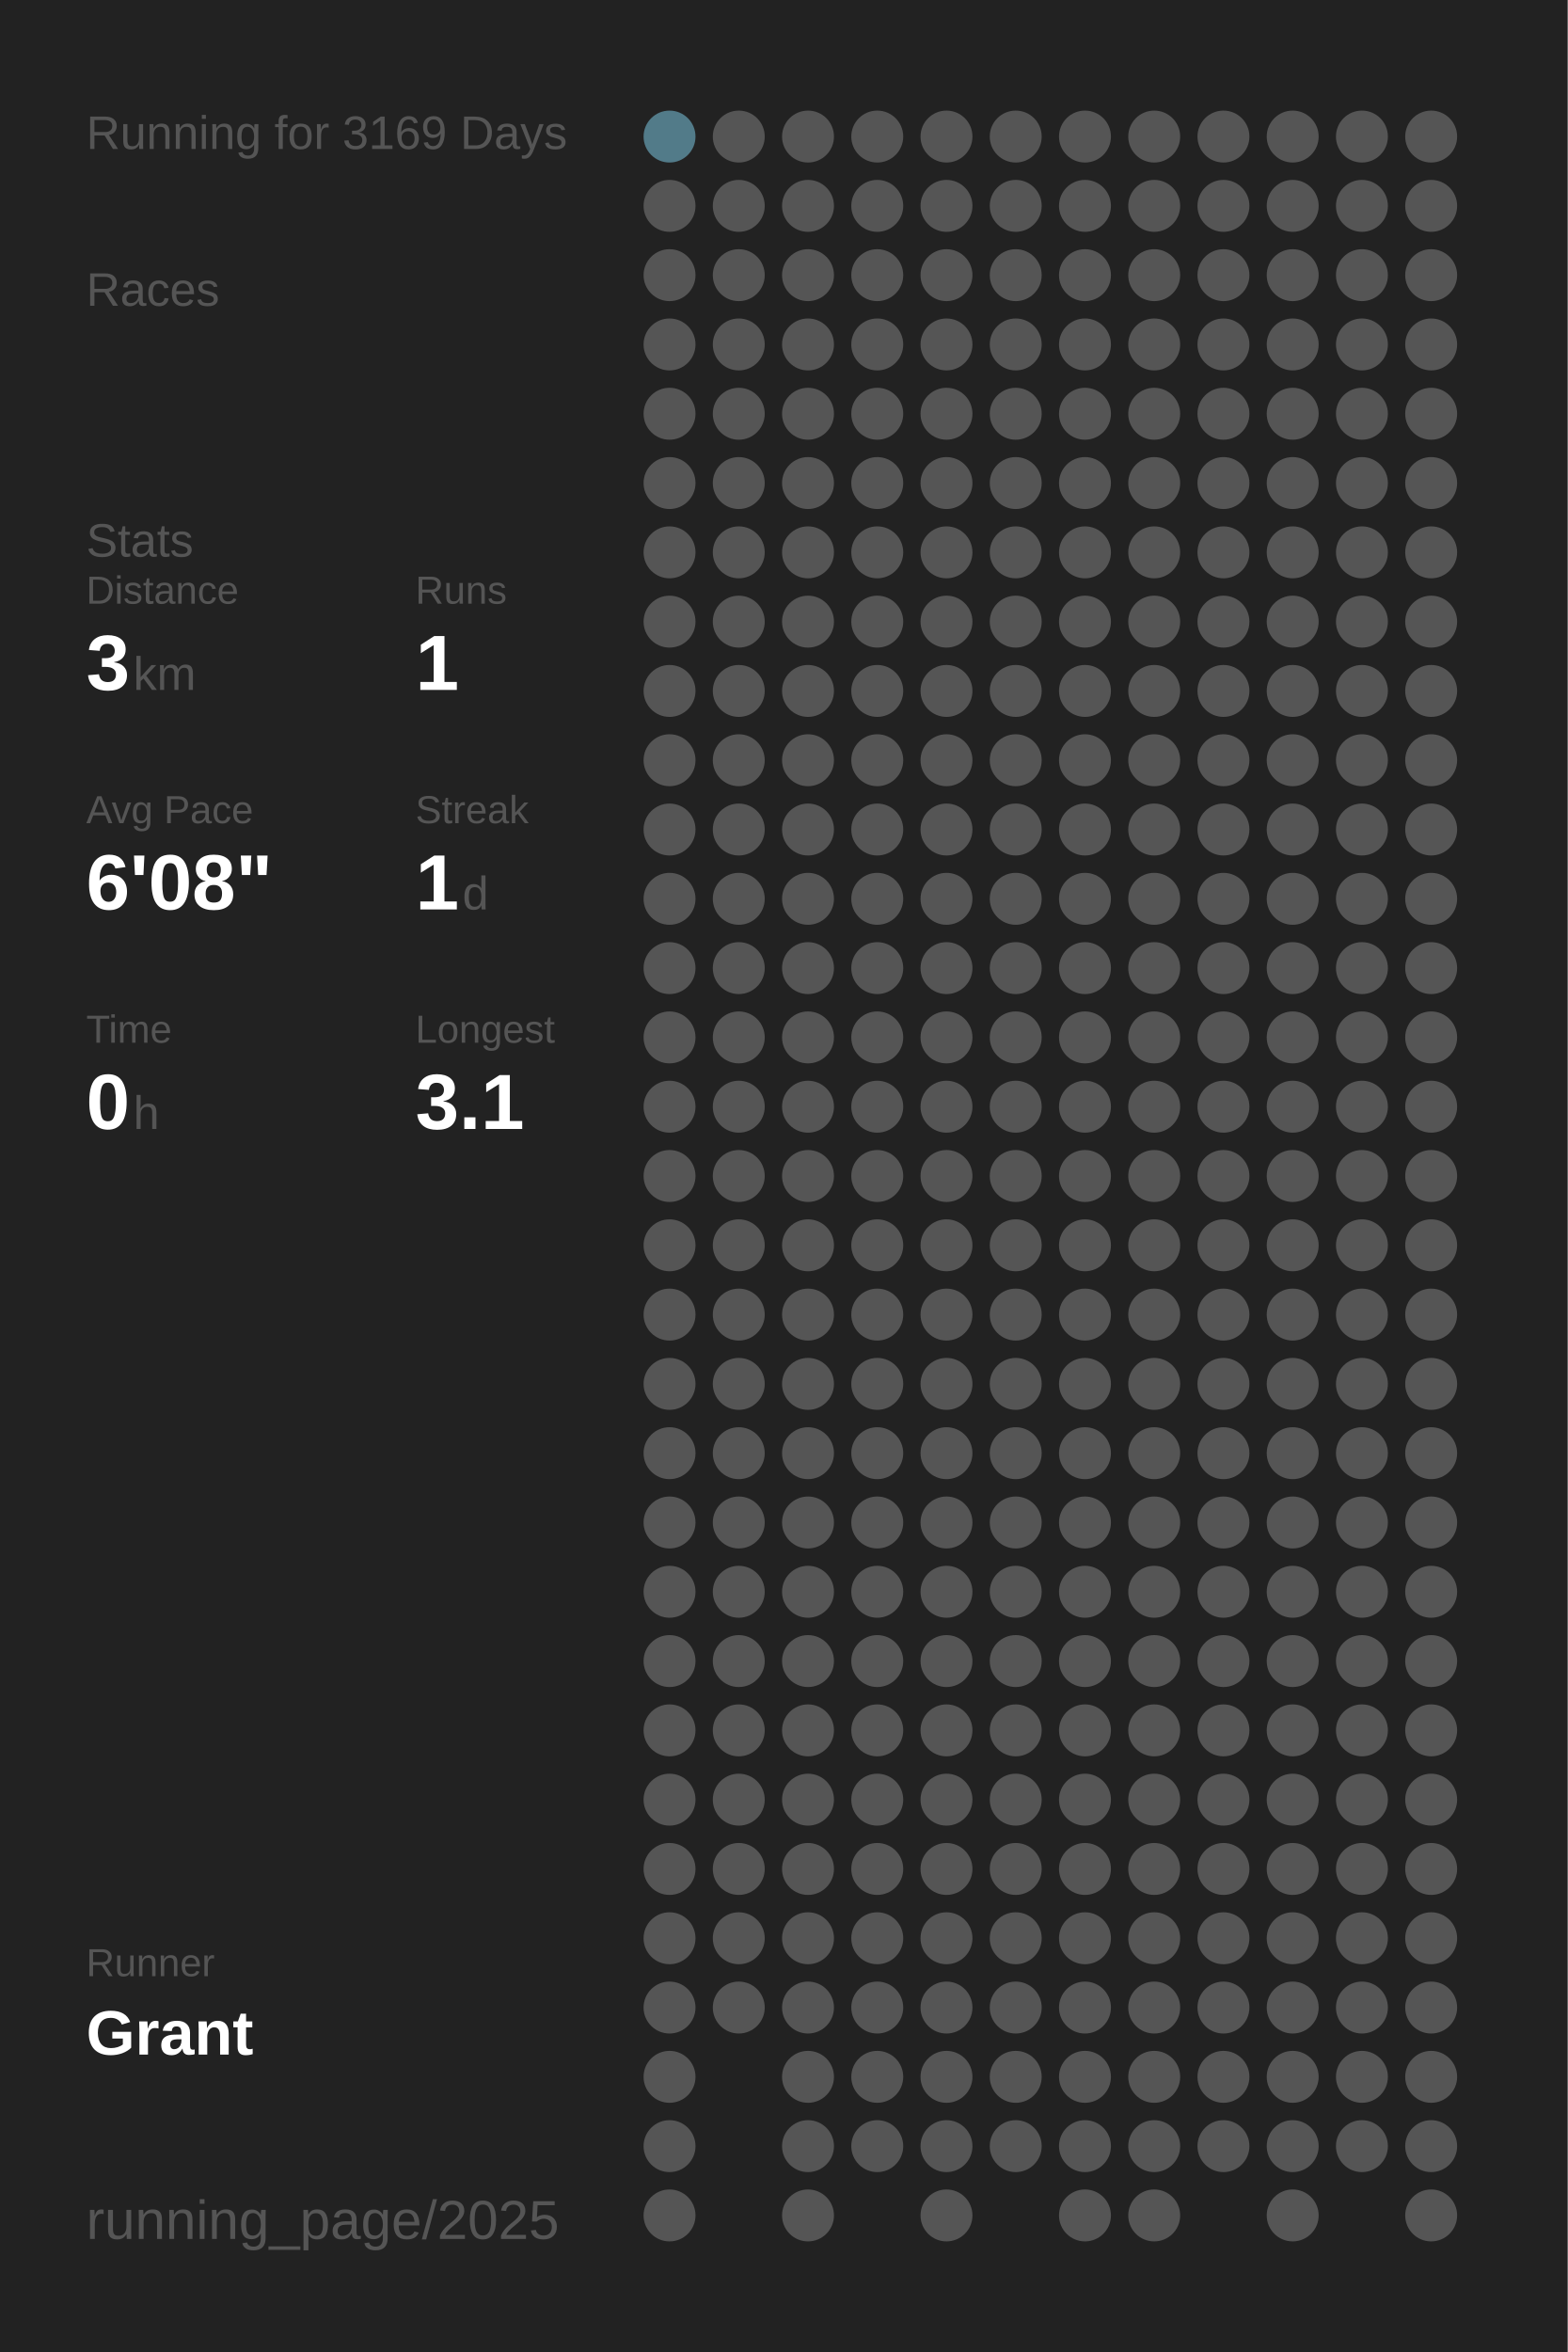
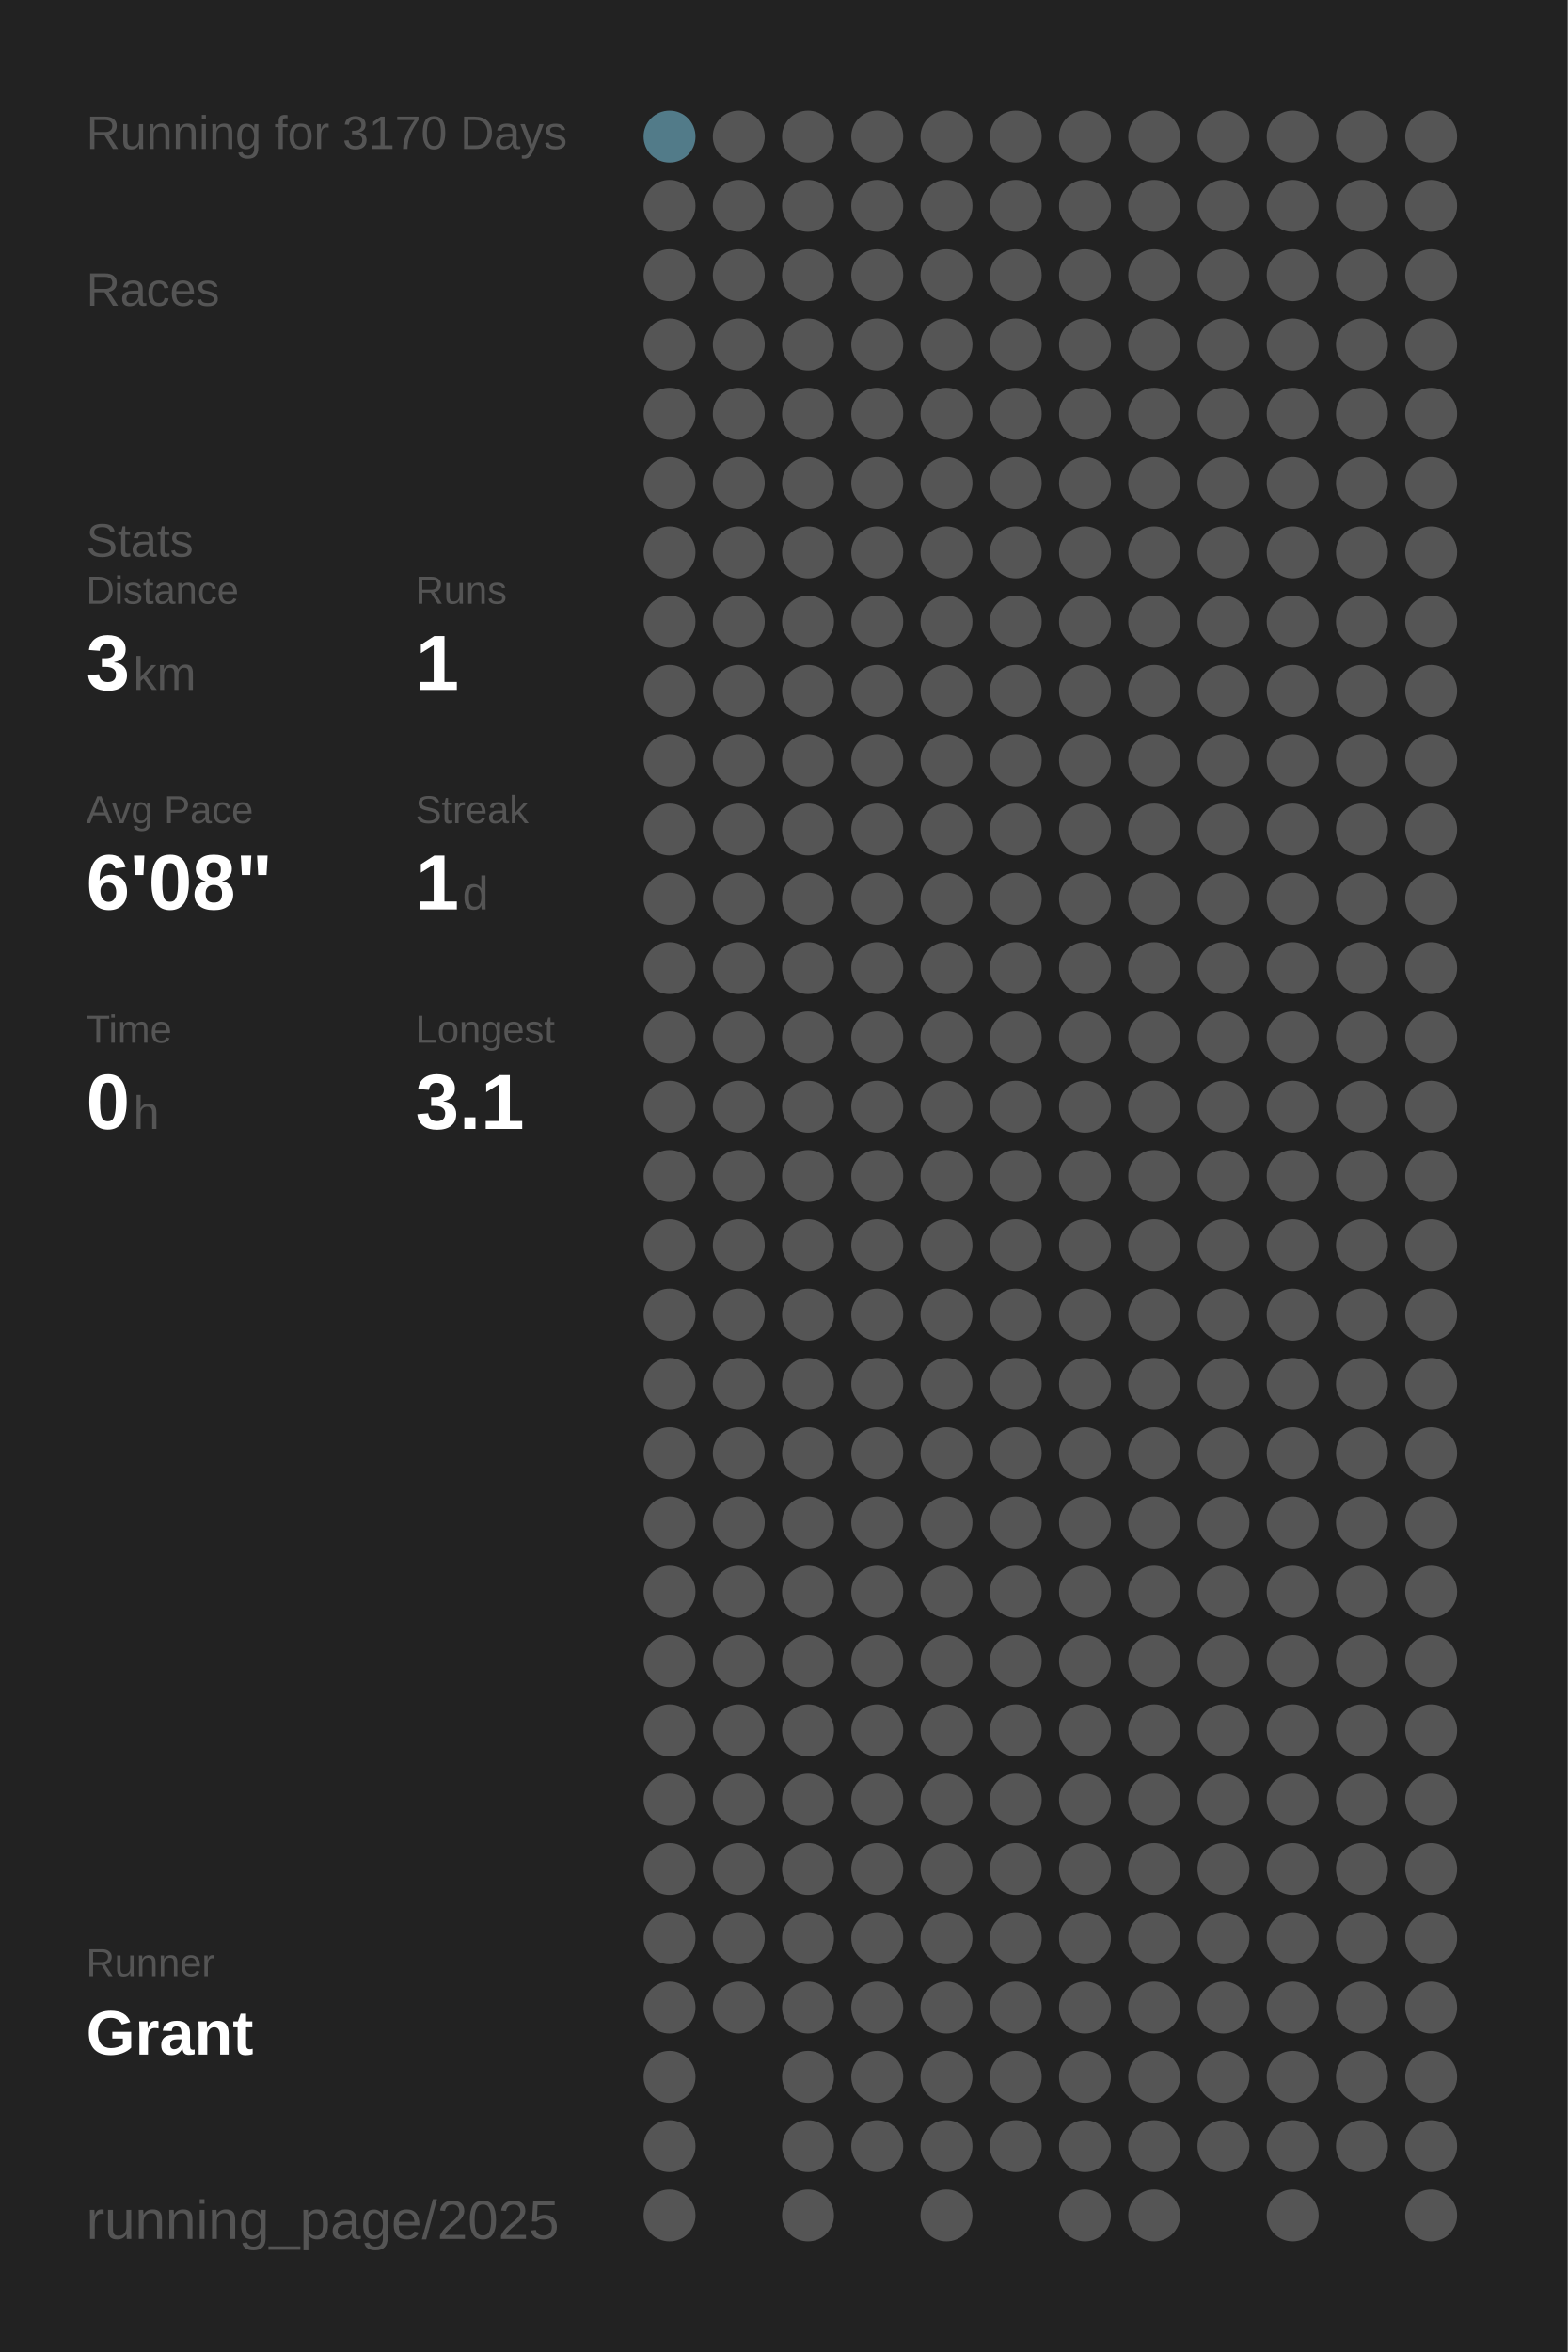
<svg xmlns="http://www.w3.org/2000/svg" baseProfile="full" height="300mm" version="1.1" viewBox="0,0,200,300" width="200mm">
  <defs />
  <rect fill="#222222" height="300" width="200" x="0" y="0" />
-   <text fill="#555555" style="font-size:6px; font-family:Arial;" x="11" y="19">Running for 3169 Days</text>
+   <text fill="#555555" style="font-size:6px; font-family:Arial;" x="11" y="19">Running for 3170 Days</text>
  <text fill="#555555" style="font-size:6px; font-family:Arial;" x="11" y="39">Races</text>
  <text fill="#555555" style="font-size:6px; font-family:Arial;" x="11" y="71">Stats</text>
  <text fill="#555555" style="font-size:5px; font-family:Arial;" x="11" y="77">Distance</text>
  <text fill="#FFFFFF" style="font-size:10px; font-family:Arial; font-weight:bold;" x="11" y="88">3</text>
  <text fill="#555555" style="font-size:6px; font-family:Arial;" x="17" y="88">km</text>
  <text fill="#555555" style="font-size:5px; font-family:Arial;" x="53" y="77">Runs</text>
  <text fill="#FFFFFF" style="font-size:10px; font-family:Arial; font-weight:bold;" x="53" y="88">1</text>
  <text fill="#555555" style="font-size:5px; font-family:Arial;" x="11" y="105">Avg Pace</text>
  <text fill="#FFFFFF" style="font-size:10px; font-family:Arial; font-weight:bold;" x="11" y="116">6'08"</text>
  <text fill="#555555" style="font-size:5px; font-family:Arial;" x="53" y="105">Streak</text>
  <text fill="#FFFFFF" style="font-size:10px; font-family:Arial; font-weight:bold;" x="53" y="116">1</text>
  <text fill="#555555" style="font-size:6px; font-family:Arial;" x="59" y="116">d</text>
  <text fill="#555555" style="font-size:5px; font-family:Arial;" x="11" y="133">Time</text>
  <text fill="#FFFFFF" style="font-size:10px; font-family:Arial; font-weight:bold;" x="11" y="144">0</text>
  <text fill="#555555" style="font-size:6px; font-family:Arial;" x="17" y="144">h</text>
  <text fill="#555555" style="font-size:5px; font-family:Arial;" x="53" y="133">Longest</text>
  <text fill="#FFFFFF" style="font-size:10px; font-family:Arial; font-weight:bold;" x="53" y="144">3.1</text>
  <text fill="#555555" style="font-size:5px; font-family:Arial;" x="11" y="252.065">Runner</text>
  <text fill="#FFFFFF" style="font-size:8px; font-family:Arial; font-weight:bold;" x="11" y="262.065">Grant</text>
  <text fill="#555555" style="font-size:7px; font-family:Arial;" x="11" y="285.581">running_page/2025</text>
  <circle cx="85.417" cy="17.419" fill="#527b89" r="3.312" />
  <circle cx="85.417" cy="26.258" fill="#555555" r="3.312" />
  <circle cx="85.417" cy="35.097" fill="#555555" r="3.312" />
  <circle cx="85.417" cy="43.935" fill="#555555" r="3.312" />
  <circle cx="85.417" cy="52.774" fill="#555555" r="3.312" />
  <circle cx="85.417" cy="61.613" fill="#555555" r="3.312" />
  <circle cx="85.417" cy="70.452" fill="#555555" r="3.312" />
  <circle cx="85.417" cy="79.29" fill="#555555" r="3.312" />
  <circle cx="85.417" cy="88.129" fill="#555555" r="3.312" />
  <circle cx="85.417" cy="96.968" fill="#555555" r="3.312" />
  <circle cx="85.417" cy="105.806" fill="#555555" r="3.312" />
  <circle cx="85.417" cy="114.645" fill="#555555" r="3.312" />
  <circle cx="85.417" cy="123.484" fill="#555555" r="3.312" />
  <circle cx="85.417" cy="132.323" fill="#555555" r="3.312" />
  <circle cx="85.417" cy="141.161" fill="#555555" r="3.312" />
  <circle cx="85.417" cy="150" fill="#555555" r="3.312" />
  <circle cx="85.417" cy="158.839" fill="#555555" r="3.312" />
  <circle cx="85.417" cy="167.677" fill="#555555" r="3.312" />
  <circle cx="85.417" cy="176.516" fill="#555555" r="3.312" />
  <circle cx="85.417" cy="185.355" fill="#555555" r="3.312" />
  <circle cx="85.417" cy="194.194" fill="#555555" r="3.312" />
  <circle cx="85.417" cy="203.032" fill="#555555" r="3.312" />
  <circle cx="85.417" cy="211.871" fill="#555555" r="3.312" />
  <circle cx="85.417" cy="220.71" fill="#555555" r="3.312" />
  <circle cx="85.417" cy="229.548" fill="#555555" r="3.312" />
  <circle cx="85.417" cy="238.387" fill="#555555" r="3.312" />
  <circle cx="85.417" cy="247.226" fill="#555555" r="3.312" />
  <circle cx="85.417" cy="256.065" fill="#555555" r="3.312" />
  <circle cx="85.417" cy="264.903" fill="#555555" r="3.312" />
  <circle cx="85.417" cy="273.742" fill="#555555" r="3.312" />
  <circle cx="85.417" cy="282.581" fill="#555555" r="3.312" />
  <circle cx="94.25" cy="17.419" fill="#555555" r="3.312" />
  <circle cx="94.25" cy="26.258" fill="#555555" r="3.312" />
  <circle cx="94.25" cy="35.097" fill="#555555" r="3.312" />
  <circle cx="94.25" cy="43.935" fill="#555555" r="3.312" />
  <circle cx="94.25" cy="52.774" fill="#555555" r="3.312" />
  <circle cx="94.25" cy="61.613" fill="#555555" r="3.312" />
  <circle cx="94.25" cy="70.452" fill="#555555" r="3.312" />
  <circle cx="94.25" cy="79.29" fill="#555555" r="3.312" />
  <circle cx="94.25" cy="88.129" fill="#555555" r="3.312" />
  <circle cx="94.25" cy="96.968" fill="#555555" r="3.312" />
  <circle cx="94.25" cy="105.806" fill="#555555" r="3.312" />
  <circle cx="94.25" cy="114.645" fill="#555555" r="3.312" />
  <circle cx="94.25" cy="123.484" fill="#555555" r="3.312" />
  <circle cx="94.25" cy="132.323" fill="#555555" r="3.312" />
  <circle cx="94.25" cy="141.161" fill="#555555" r="3.312" />
  <circle cx="94.25" cy="150" fill="#555555" r="3.312" />
  <circle cx="94.25" cy="158.839" fill="#555555" r="3.312" />
  <circle cx="94.25" cy="167.677" fill="#555555" r="3.312" />
  <circle cx="94.25" cy="176.516" fill="#555555" r="3.312" />
  <circle cx="94.25" cy="185.355" fill="#555555" r="3.312" />
  <circle cx="94.25" cy="194.194" fill="#555555" r="3.312" />
  <circle cx="94.25" cy="203.032" fill="#555555" r="3.312" />
  <circle cx="94.25" cy="211.871" fill="#555555" r="3.312" />
  <circle cx="94.25" cy="220.71" fill="#555555" r="3.312" />
  <circle cx="94.25" cy="229.548" fill="#555555" r="3.312" />
  <circle cx="94.25" cy="238.387" fill="#555555" r="3.312" />
  <circle cx="94.25" cy="247.226" fill="#555555" r="3.312" />
  <circle cx="94.25" cy="256.065" fill="#555555" r="3.312" />
  <circle cx="103.083" cy="17.419" fill="#555555" r="3.312" />
  <circle cx="103.083" cy="26.258" fill="#555555" r="3.312" />
  <circle cx="103.083" cy="35.097" fill="#555555" r="3.312" />
  <circle cx="103.083" cy="43.935" fill="#555555" r="3.312" />
  <circle cx="103.083" cy="52.774" fill="#555555" r="3.312" />
  <circle cx="103.083" cy="61.613" fill="#555555" r="3.312" />
  <circle cx="103.083" cy="70.452" fill="#555555" r="3.312" />
  <circle cx="103.083" cy="79.29" fill="#555555" r="3.312" />
  <circle cx="103.083" cy="88.129" fill="#555555" r="3.312" />
  <circle cx="103.083" cy="96.968" fill="#555555" r="3.312" />
  <circle cx="103.083" cy="105.806" fill="#555555" r="3.312" />
  <circle cx="103.083" cy="114.645" fill="#555555" r="3.312" />
  <circle cx="103.083" cy="123.484" fill="#555555" r="3.312" />
  <circle cx="103.083" cy="132.323" fill="#555555" r="3.312" />
  <circle cx="103.083" cy="141.161" fill="#555555" r="3.312" />
  <circle cx="103.083" cy="150" fill="#555555" r="3.312" />
  <circle cx="103.083" cy="158.839" fill="#555555" r="3.312" />
  <circle cx="103.083" cy="167.677" fill="#555555" r="3.312" />
  <circle cx="103.083" cy="176.516" fill="#555555" r="3.312" />
  <circle cx="103.083" cy="185.355" fill="#555555" r="3.312" />
  <circle cx="103.083" cy="194.194" fill="#555555" r="3.312" />
  <circle cx="103.083" cy="203.032" fill="#555555" r="3.312" />
  <circle cx="103.083" cy="211.871" fill="#555555" r="3.312" />
  <circle cx="103.083" cy="220.71" fill="#555555" r="3.312" />
  <circle cx="103.083" cy="229.548" fill="#555555" r="3.312" />
  <circle cx="103.083" cy="238.387" fill="#555555" r="3.312" />
  <circle cx="103.083" cy="247.226" fill="#555555" r="3.312" />
  <circle cx="103.083" cy="256.065" fill="#555555" r="3.312" />
  <circle cx="103.083" cy="264.903" fill="#555555" r="3.312" />
  <circle cx="103.083" cy="273.742" fill="#555555" r="3.312" />
  <circle cx="103.083" cy="282.581" fill="#555555" r="3.312" />
  <circle cx="111.917" cy="17.419" fill="#555555" r="3.312" />
  <circle cx="111.917" cy="26.258" fill="#555555" r="3.312" />
  <circle cx="111.917" cy="35.097" fill="#555555" r="3.312" />
  <circle cx="111.917" cy="43.935" fill="#555555" r="3.312" />
  <circle cx="111.917" cy="52.774" fill="#555555" r="3.312" />
  <circle cx="111.917" cy="61.613" fill="#555555" r="3.312" />
  <circle cx="111.917" cy="70.452" fill="#555555" r="3.312" />
  <circle cx="111.917" cy="79.29" fill="#555555" r="3.312" />
  <circle cx="111.917" cy="88.129" fill="#555555" r="3.312" />
  <circle cx="111.917" cy="96.968" fill="#555555" r="3.312" />
  <circle cx="111.917" cy="105.806" fill="#555555" r="3.312" />
  <circle cx="111.917" cy="114.645" fill="#555555" r="3.312" />
  <circle cx="111.917" cy="123.484" fill="#555555" r="3.312" />
  <circle cx="111.917" cy="132.323" fill="#555555" r="3.312" />
  <circle cx="111.917" cy="141.161" fill="#555555" r="3.312" />
  <circle cx="111.917" cy="150" fill="#555555" r="3.312" />
  <circle cx="111.917" cy="158.839" fill="#555555" r="3.312" />
  <circle cx="111.917" cy="167.677" fill="#555555" r="3.312" />
  <circle cx="111.917" cy="176.516" fill="#555555" r="3.312" />
  <circle cx="111.917" cy="185.355" fill="#555555" r="3.312" />
  <circle cx="111.917" cy="194.194" fill="#555555" r="3.312" />
  <circle cx="111.917" cy="203.032" fill="#555555" r="3.312" />
  <circle cx="111.917" cy="211.871" fill="#555555" r="3.312" />
  <circle cx="111.917" cy="220.71" fill="#555555" r="3.312" />
  <circle cx="111.917" cy="229.548" fill="#555555" r="3.312" />
  <circle cx="111.917" cy="238.387" fill="#555555" r="3.312" />
  <circle cx="111.917" cy="247.226" fill="#555555" r="3.312" />
  <circle cx="111.917" cy="256.065" fill="#555555" r="3.312" />
  <circle cx="111.917" cy="264.903" fill="#555555" r="3.312" />
  <circle cx="111.917" cy="273.742" fill="#555555" r="3.312" />
  <circle cx="120.75" cy="17.419" fill="#555555" r="3.312" />
  <circle cx="120.75" cy="26.258" fill="#555555" r="3.312" />
  <circle cx="120.75" cy="35.097" fill="#555555" r="3.312" />
  <circle cx="120.75" cy="43.935" fill="#555555" r="3.312" />
  <circle cx="120.75" cy="52.774" fill="#555555" r="3.312" />
  <circle cx="120.75" cy="61.613" fill="#555555" r="3.312" />
  <circle cx="120.75" cy="70.452" fill="#555555" r="3.312" />
  <circle cx="120.75" cy="79.29" fill="#555555" r="3.312" />
  <circle cx="120.75" cy="88.129" fill="#555555" r="3.312" />
  <circle cx="120.75" cy="96.968" fill="#555555" r="3.312" />
  <circle cx="120.75" cy="105.806" fill="#555555" r="3.312" />
  <circle cx="120.75" cy="114.645" fill="#555555" r="3.312" />
  <circle cx="120.75" cy="123.484" fill="#555555" r="3.312" />
  <circle cx="120.75" cy="132.323" fill="#555555" r="3.312" />
  <circle cx="120.75" cy="141.161" fill="#555555" r="3.312" />
  <circle cx="120.75" cy="150" fill="#555555" r="3.312" />
  <circle cx="120.75" cy="158.839" fill="#555555" r="3.312" />
  <circle cx="120.75" cy="167.677" fill="#555555" r="3.312" />
  <circle cx="120.75" cy="176.516" fill="#555555" r="3.312" />
  <circle cx="120.75" cy="185.355" fill="#555555" r="3.312" />
  <circle cx="120.75" cy="194.194" fill="#555555" r="3.312" />
  <circle cx="120.75" cy="203.032" fill="#555555" r="3.312" />
  <circle cx="120.75" cy="211.871" fill="#555555" r="3.312" />
  <circle cx="120.75" cy="220.71" fill="#555555" r="3.312" />
  <circle cx="120.75" cy="229.548" fill="#555555" r="3.312" />
  <circle cx="120.75" cy="238.387" fill="#555555" r="3.312" />
  <circle cx="120.75" cy="247.226" fill="#555555" r="3.312" />
  <circle cx="120.75" cy="256.065" fill="#555555" r="3.312" />
  <circle cx="120.75" cy="264.903" fill="#555555" r="3.312" />
  <circle cx="120.75" cy="273.742" fill="#555555" r="3.312" />
  <circle cx="120.75" cy="282.581" fill="#555555" r="3.312" />
  <circle cx="129.583" cy="17.419" fill="#555555" r="3.312" />
  <circle cx="129.583" cy="26.258" fill="#555555" r="3.312" />
  <circle cx="129.583" cy="35.097" fill="#555555" r="3.312" />
  <circle cx="129.583" cy="43.935" fill="#555555" r="3.312" />
  <circle cx="129.583" cy="52.774" fill="#555555" r="3.312" />
  <circle cx="129.583" cy="61.613" fill="#555555" r="3.312" />
  <circle cx="129.583" cy="70.452" fill="#555555" r="3.312" />
  <circle cx="129.583" cy="79.29" fill="#555555" r="3.312" />
  <circle cx="129.583" cy="88.129" fill="#555555" r="3.312" />
  <circle cx="129.583" cy="96.968" fill="#555555" r="3.312" />
  <circle cx="129.583" cy="105.806" fill="#555555" r="3.312" />
  <circle cx="129.583" cy="114.645" fill="#555555" r="3.312" />
  <circle cx="129.583" cy="123.484" fill="#555555" r="3.312" />
  <circle cx="129.583" cy="132.323" fill="#555555" r="3.312" />
  <circle cx="129.583" cy="141.161" fill="#555555" r="3.312" />
  <circle cx="129.583" cy="150" fill="#555555" r="3.312" />
  <circle cx="129.583" cy="158.839" fill="#555555" r="3.312" />
  <circle cx="129.583" cy="167.677" fill="#555555" r="3.312" />
  <circle cx="129.583" cy="176.516" fill="#555555" r="3.312" />
  <circle cx="129.583" cy="185.355" fill="#555555" r="3.312" />
  <circle cx="129.583" cy="194.194" fill="#555555" r="3.312" />
  <circle cx="129.583" cy="203.032" fill="#555555" r="3.312" />
  <circle cx="129.583" cy="211.871" fill="#555555" r="3.312" />
  <circle cx="129.583" cy="220.71" fill="#555555" r="3.312" />
  <circle cx="129.583" cy="229.548" fill="#555555" r="3.312" />
  <circle cx="129.583" cy="238.387" fill="#555555" r="3.312" />
  <circle cx="129.583" cy="247.226" fill="#555555" r="3.312" />
  <circle cx="129.583" cy="256.065" fill="#555555" r="3.312" />
  <circle cx="129.583" cy="264.903" fill="#555555" r="3.312" />
  <circle cx="129.583" cy="273.742" fill="#555555" r="3.312" />
  <circle cx="138.417" cy="17.419" fill="#555555" r="3.312" />
  <circle cx="138.417" cy="26.258" fill="#555555" r="3.312" />
  <circle cx="138.417" cy="35.097" fill="#555555" r="3.312" />
  <circle cx="138.417" cy="43.935" fill="#555555" r="3.312" />
  <circle cx="138.417" cy="52.774" fill="#555555" r="3.312" />
  <circle cx="138.417" cy="61.613" fill="#555555" r="3.312" />
  <circle cx="138.417" cy="70.452" fill="#555555" r="3.312" />
  <circle cx="138.417" cy="79.29" fill="#555555" r="3.312" />
  <circle cx="138.417" cy="88.129" fill="#555555" r="3.312" />
  <circle cx="138.417" cy="96.968" fill="#555555" r="3.312" />
  <circle cx="138.417" cy="105.806" fill="#555555" r="3.312" />
  <circle cx="138.417" cy="114.645" fill="#555555" r="3.312" />
  <circle cx="138.417" cy="123.484" fill="#555555" r="3.312" />
  <circle cx="138.417" cy="132.323" fill="#555555" r="3.312" />
  <circle cx="138.417" cy="141.161" fill="#555555" r="3.312" />
  <circle cx="138.417" cy="150" fill="#555555" r="3.312" />
  <circle cx="138.417" cy="158.839" fill="#555555" r="3.312" />
  <circle cx="138.417" cy="167.677" fill="#555555" r="3.312" />
  <circle cx="138.417" cy="176.516" fill="#555555" r="3.312" />
  <circle cx="138.417" cy="185.355" fill="#555555" r="3.312" />
  <circle cx="138.417" cy="194.194" fill="#555555" r="3.312" />
  <circle cx="138.417" cy="203.032" fill="#555555" r="3.312" />
  <circle cx="138.417" cy="211.871" fill="#555555" r="3.312" />
  <circle cx="138.417" cy="220.71" fill="#555555" r="3.312" />
  <circle cx="138.417" cy="229.548" fill="#555555" r="3.312" />
  <circle cx="138.417" cy="238.387" fill="#555555" r="3.312" />
  <circle cx="138.417" cy="247.226" fill="#555555" r="3.312" />
  <circle cx="138.417" cy="256.065" fill="#555555" r="3.312" />
  <circle cx="138.417" cy="264.903" fill="#555555" r="3.312" />
  <circle cx="138.417" cy="273.742" fill="#555555" r="3.312" />
  <circle cx="138.417" cy="282.581" fill="#555555" r="3.312" />
  <circle cx="147.25" cy="17.419" fill="#555555" r="3.312" />
  <circle cx="147.25" cy="26.258" fill="#555555" r="3.312" />
  <circle cx="147.25" cy="35.097" fill="#555555" r="3.312" />
  <circle cx="147.25" cy="43.935" fill="#555555" r="3.312" />
  <circle cx="147.25" cy="52.774" fill="#555555" r="3.312" />
  <circle cx="147.25" cy="61.613" fill="#555555" r="3.312" />
  <circle cx="147.25" cy="70.452" fill="#555555" r="3.312" />
  <circle cx="147.25" cy="79.29" fill="#555555" r="3.312" />
  <circle cx="147.25" cy="88.129" fill="#555555" r="3.312" />
  <circle cx="147.25" cy="96.968" fill="#555555" r="3.312" />
  <circle cx="147.25" cy="105.806" fill="#555555" r="3.312" />
  <circle cx="147.25" cy="114.645" fill="#555555" r="3.312" />
  <circle cx="147.25" cy="123.484" fill="#555555" r="3.312" />
  <circle cx="147.25" cy="132.323" fill="#555555" r="3.312" />
  <circle cx="147.25" cy="141.161" fill="#555555" r="3.312" />
  <circle cx="147.25" cy="150" fill="#555555" r="3.312" />
  <circle cx="147.25" cy="158.839" fill="#555555" r="3.312" />
  <circle cx="147.25" cy="167.677" fill="#555555" r="3.312" />
  <circle cx="147.25" cy="176.516" fill="#555555" r="3.312" />
  <circle cx="147.25" cy="185.355" fill="#555555" r="3.312" />
  <circle cx="147.25" cy="194.194" fill="#555555" r="3.312" />
  <circle cx="147.25" cy="203.032" fill="#555555" r="3.312" />
  <circle cx="147.25" cy="211.871" fill="#555555" r="3.312" />
  <circle cx="147.25" cy="220.71" fill="#555555" r="3.312" />
  <circle cx="147.25" cy="229.548" fill="#555555" r="3.312" />
  <circle cx="147.25" cy="238.387" fill="#555555" r="3.312" />
  <circle cx="147.25" cy="247.226" fill="#555555" r="3.312" />
  <circle cx="147.25" cy="256.065" fill="#555555" r="3.312" />
  <circle cx="147.25" cy="264.903" fill="#555555" r="3.312" />
  <circle cx="147.25" cy="273.742" fill="#555555" r="3.312" />
  <circle cx="147.25" cy="282.581" fill="#555555" r="3.312" />
  <circle cx="156.083" cy="17.419" fill="#555555" r="3.312" />
  <circle cx="156.083" cy="26.258" fill="#555555" r="3.312" />
  <circle cx="156.083" cy="35.097" fill="#555555" r="3.312" />
  <circle cx="156.083" cy="43.935" fill="#555555" r="3.312" />
  <circle cx="156.083" cy="52.774" fill="#555555" r="3.312" />
  <circle cx="156.083" cy="61.613" fill="#555555" r="3.312" />
  <circle cx="156.083" cy="70.452" fill="#555555" r="3.312" />
  <circle cx="156.083" cy="79.29" fill="#555555" r="3.312" />
  <circle cx="156.083" cy="88.129" fill="#555555" r="3.312" />
  <circle cx="156.083" cy="96.968" fill="#555555" r="3.312" />
  <circle cx="156.083" cy="105.806" fill="#555555" r="3.312" />
  <circle cx="156.083" cy="114.645" fill="#555555" r="3.312" />
  <circle cx="156.083" cy="123.484" fill="#555555" r="3.312" />
  <circle cx="156.083" cy="132.323" fill="#555555" r="3.312" />
  <circle cx="156.083" cy="141.161" fill="#555555" r="3.312" />
  <circle cx="156.083" cy="150" fill="#555555" r="3.312" />
  <circle cx="156.083" cy="158.839" fill="#555555" r="3.312" />
  <circle cx="156.083" cy="167.677" fill="#555555" r="3.312" />
  <circle cx="156.083" cy="176.516" fill="#555555" r="3.312" />
  <circle cx="156.083" cy="185.355" fill="#555555" r="3.312" />
  <circle cx="156.083" cy="194.194" fill="#555555" r="3.312" />
  <circle cx="156.083" cy="203.032" fill="#555555" r="3.312" />
  <circle cx="156.083" cy="211.871" fill="#555555" r="3.312" />
  <circle cx="156.083" cy="220.71" fill="#555555" r="3.312" />
  <circle cx="156.083" cy="229.548" fill="#555555" r="3.312" />
  <circle cx="156.083" cy="238.387" fill="#555555" r="3.312" />
  <circle cx="156.083" cy="247.226" fill="#555555" r="3.312" />
  <circle cx="156.083" cy="256.065" fill="#555555" r="3.312" />
  <circle cx="156.083" cy="264.903" fill="#555555" r="3.312" />
  <circle cx="156.083" cy="273.742" fill="#555555" r="3.312" />
  <circle cx="164.917" cy="17.419" fill="#555555" r="3.312" />
  <circle cx="164.917" cy="26.258" fill="#555555" r="3.312" />
  <circle cx="164.917" cy="35.097" fill="#555555" r="3.312" />
  <circle cx="164.917" cy="43.935" fill="#555555" r="3.312" />
  <circle cx="164.917" cy="52.774" fill="#555555" r="3.312" />
  <circle cx="164.917" cy="61.613" fill="#555555" r="3.312" />
  <circle cx="164.917" cy="70.452" fill="#555555" r="3.312" />
  <circle cx="164.917" cy="79.29" fill="#555555" r="3.312" />
  <circle cx="164.917" cy="88.129" fill="#555555" r="3.312" />
  <circle cx="164.917" cy="96.968" fill="#555555" r="3.312" />
  <circle cx="164.917" cy="105.806" fill="#555555" r="3.312" />
  <circle cx="164.917" cy="114.645" fill="#555555" r="3.312" />
  <circle cx="164.917" cy="123.484" fill="#555555" r="3.312" />
  <circle cx="164.917" cy="132.323" fill="#555555" r="3.312" />
  <circle cx="164.917" cy="141.161" fill="#555555" r="3.312" />
  <circle cx="164.917" cy="150" fill="#555555" r="3.312" />
  <circle cx="164.917" cy="158.839" fill="#555555" r="3.312" />
  <circle cx="164.917" cy="167.677" fill="#555555" r="3.312" />
  <circle cx="164.917" cy="176.516" fill="#555555" r="3.312" />
  <circle cx="164.917" cy="185.355" fill="#555555" r="3.312" />
  <circle cx="164.917" cy="194.194" fill="#555555" r="3.312" />
  <circle cx="164.917" cy="203.032" fill="#555555" r="3.312" />
  <circle cx="164.917" cy="211.871" fill="#555555" r="3.312" />
  <circle cx="164.917" cy="220.71" fill="#555555" r="3.312" />
  <circle cx="164.917" cy="229.548" fill="#555555" r="3.312" />
  <circle cx="164.917" cy="238.387" fill="#555555" r="3.312" />
  <circle cx="164.917" cy="247.226" fill="#555555" r="3.312" />
  <circle cx="164.917" cy="256.065" fill="#555555" r="3.312" />
  <circle cx="164.917" cy="264.903" fill="#555555" r="3.312" />
  <circle cx="164.917" cy="273.742" fill="#555555" r="3.312" />
  <circle cx="164.917" cy="282.581" fill="#555555" r="3.312" />
  <circle cx="173.75" cy="17.419" fill="#555555" r="3.312" />
  <circle cx="173.75" cy="26.258" fill="#555555" r="3.312" />
  <circle cx="173.75" cy="35.097" fill="#555555" r="3.312" />
  <circle cx="173.75" cy="43.935" fill="#555555" r="3.312" />
  <circle cx="173.75" cy="52.774" fill="#555555" r="3.312" />
  <circle cx="173.75" cy="61.613" fill="#555555" r="3.312" />
  <circle cx="173.75" cy="70.452" fill="#555555" r="3.312" />
  <circle cx="173.75" cy="79.29" fill="#555555" r="3.312" />
  <circle cx="173.75" cy="88.129" fill="#555555" r="3.312" />
  <circle cx="173.75" cy="96.968" fill="#555555" r="3.312" />
  <circle cx="173.75" cy="105.806" fill="#555555" r="3.312" />
  <circle cx="173.75" cy="114.645" fill="#555555" r="3.312" />
  <circle cx="173.75" cy="123.484" fill="#555555" r="3.312" />
  <circle cx="173.75" cy="132.323" fill="#555555" r="3.312" />
  <circle cx="173.75" cy="141.161" fill="#555555" r="3.312" />
  <circle cx="173.75" cy="150" fill="#555555" r="3.312" />
  <circle cx="173.75" cy="158.839" fill="#555555" r="3.312" />
  <circle cx="173.75" cy="167.677" fill="#555555" r="3.312" />
  <circle cx="173.75" cy="176.516" fill="#555555" r="3.312" />
  <circle cx="173.75" cy="185.355" fill="#555555" r="3.312" />
  <circle cx="173.75" cy="194.194" fill="#555555" r="3.312" />
  <circle cx="173.75" cy="203.032" fill="#555555" r="3.312" />
  <circle cx="173.75" cy="211.871" fill="#555555" r="3.312" />
  <circle cx="173.75" cy="220.71" fill="#555555" r="3.312" />
  <circle cx="173.75" cy="229.548" fill="#555555" r="3.312" />
  <circle cx="173.75" cy="238.387" fill="#555555" r="3.312" />
  <circle cx="173.75" cy="247.226" fill="#555555" r="3.312" />
  <circle cx="173.75" cy="256.065" fill="#555555" r="3.312" />
  <circle cx="173.75" cy="264.903" fill="#555555" r="3.312" />
  <circle cx="173.75" cy="273.742" fill="#555555" r="3.312" />
  <circle cx="182.583" cy="17.419" fill="#555555" r="3.312" />
  <circle cx="182.583" cy="26.258" fill="#555555" r="3.312" />
  <circle cx="182.583" cy="35.097" fill="#555555" r="3.312" />
  <circle cx="182.583" cy="43.935" fill="#555555" r="3.312" />
  <circle cx="182.583" cy="52.774" fill="#555555" r="3.312" />
  <circle cx="182.583" cy="61.613" fill="#555555" r="3.312" />
  <circle cx="182.583" cy="70.452" fill="#555555" r="3.312" />
  <circle cx="182.583" cy="79.29" fill="#555555" r="3.312" />
  <circle cx="182.583" cy="88.129" fill="#555555" r="3.312" />
  <circle cx="182.583" cy="96.968" fill="#555555" r="3.312" />
  <circle cx="182.583" cy="105.806" fill="#555555" r="3.312" />
  <circle cx="182.583" cy="114.645" fill="#555555" r="3.312" />
  <circle cx="182.583" cy="123.484" fill="#555555" r="3.312" />
  <circle cx="182.583" cy="132.323" fill="#555555" r="3.312" />
  <circle cx="182.583" cy="141.161" fill="#555555" r="3.312" />
  <circle cx="182.583" cy="150" fill="#555555" r="3.312" />
  <circle cx="182.583" cy="158.839" fill="#555555" r="3.312" />
  <circle cx="182.583" cy="167.677" fill="#555555" r="3.312" />
  <circle cx="182.583" cy="176.516" fill="#555555" r="3.312" />
  <circle cx="182.583" cy="185.355" fill="#555555" r="3.312" />
  <circle cx="182.583" cy="194.194" fill="#555555" r="3.312" />
  <circle cx="182.583" cy="203.032" fill="#555555" r="3.312" />
  <circle cx="182.583" cy="211.871" fill="#555555" r="3.312" />
  <circle cx="182.583" cy="220.71" fill="#555555" r="3.312" />
  <circle cx="182.583" cy="229.548" fill="#555555" r="3.312" />
  <circle cx="182.583" cy="238.387" fill="#555555" r="3.312" />
  <circle cx="182.583" cy="247.226" fill="#555555" r="3.312" />
  <circle cx="182.583" cy="256.065" fill="#555555" r="3.312" />
  <circle cx="182.583" cy="264.903" fill="#555555" r="3.312" />
  <circle cx="182.583" cy="273.742" fill="#555555" r="3.312" />
  <circle cx="182.583" cy="282.581" fill="#555555" r="3.312" />
</svg>
